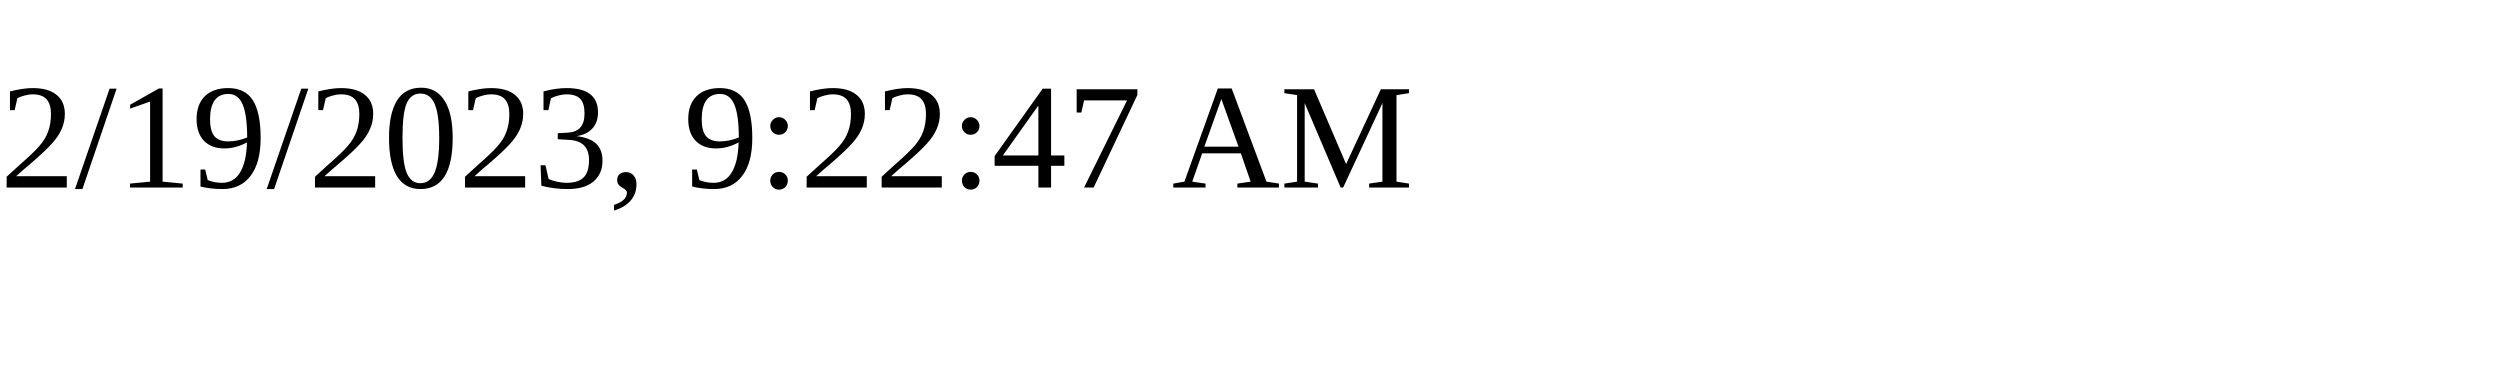
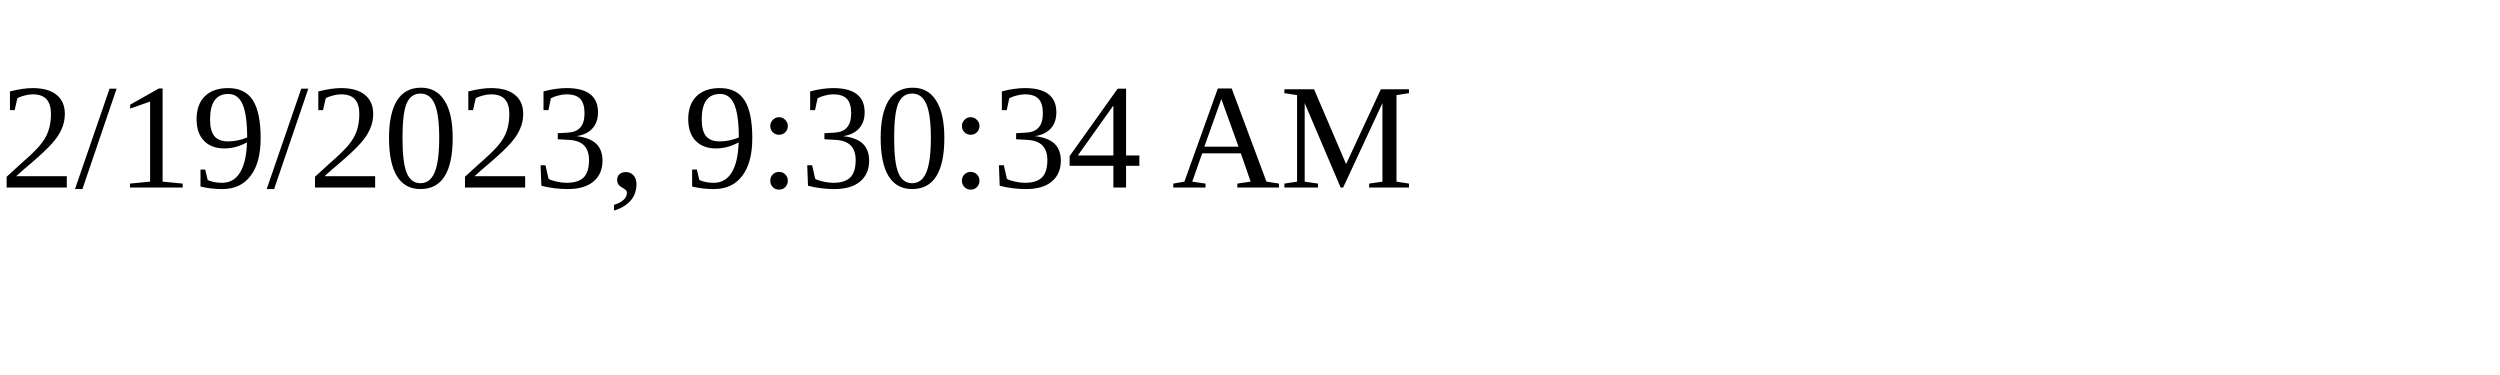
<svg xmlns="http://www.w3.org/2000/svg" height="30" width="200">
-   <text x="0" y="15">2/19/2023, 9:22:47 AM</text>
+   <text x="0" y="15">2/19/2023, 9:30:34 AM</text>
</svg>
